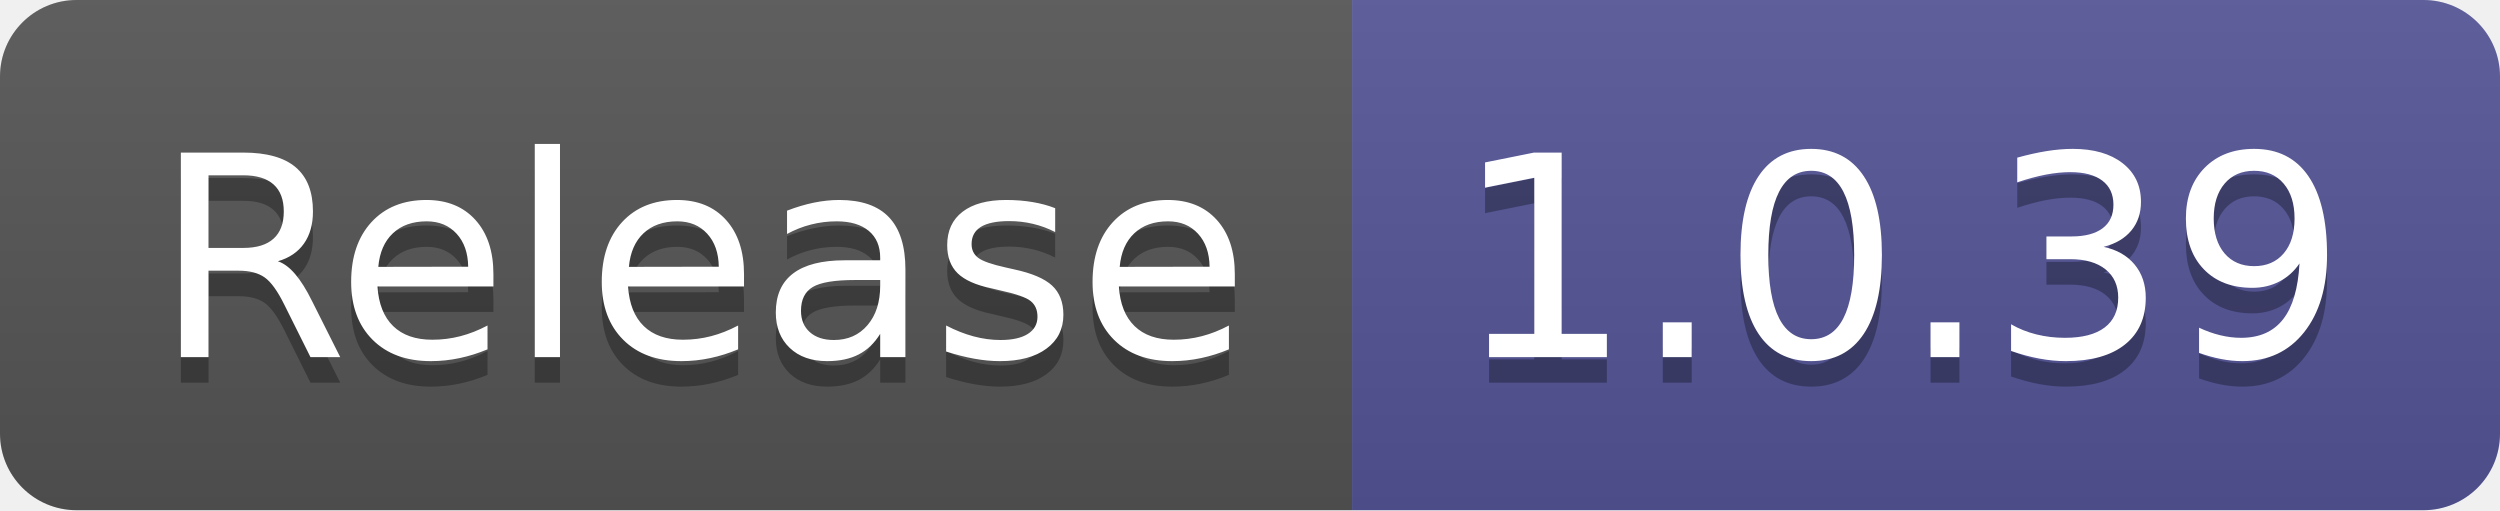
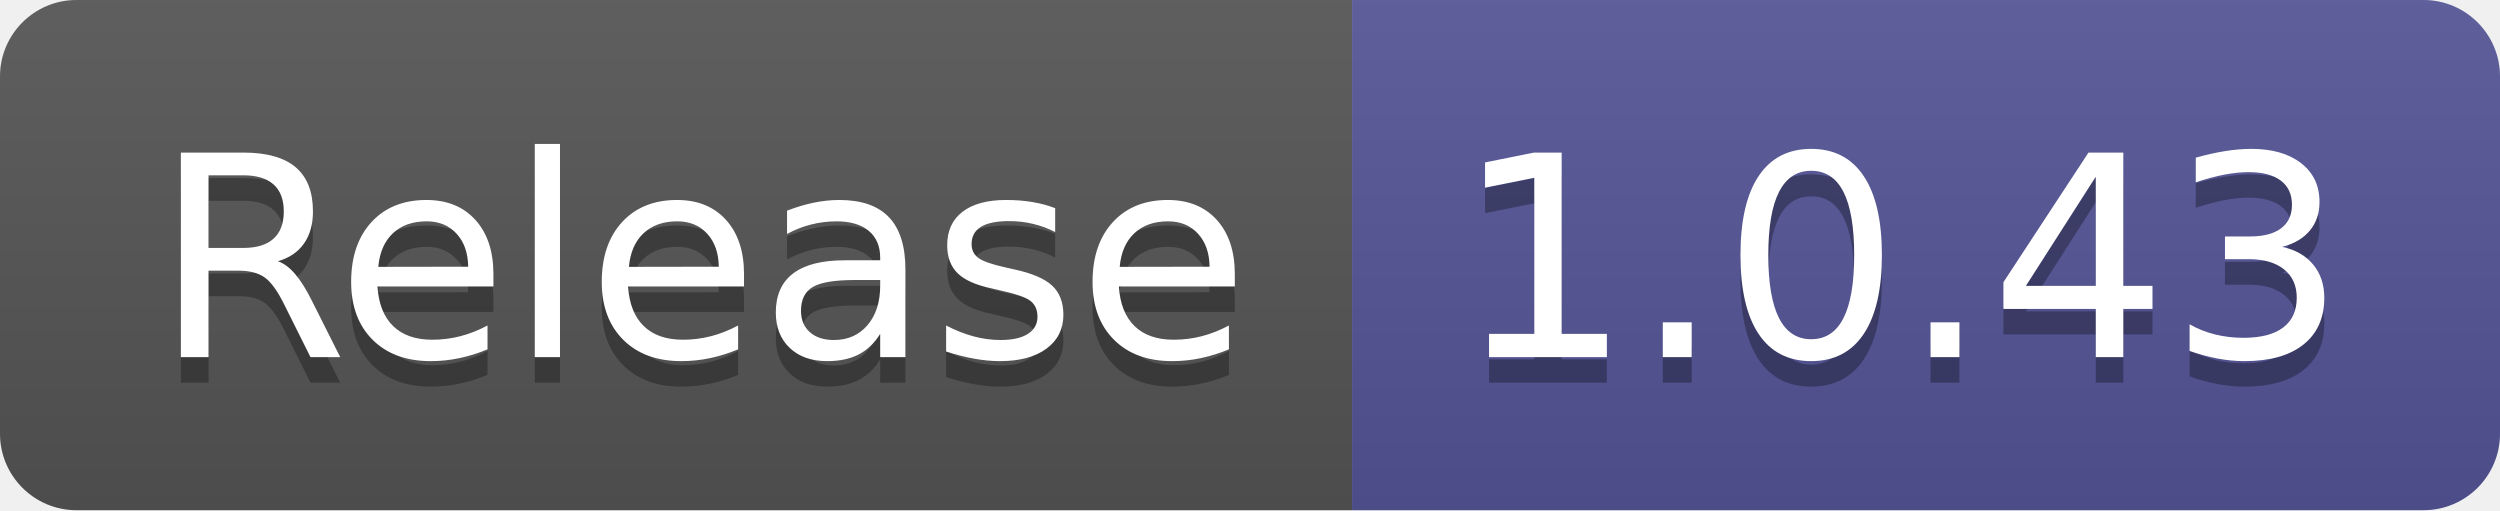
- <svg xmlns="http://www.w3.org/2000/svg" width="98" height="20" role="img" aria-label="Release: 1.0.39">
+ <svg xmlns="http://www.w3.org/2000/svg" width="98" height="20" role="img" aria-label="Release: 1.0.43">
  <linearGradient id="s" x2="0" y2="100%">
    <stop offset="0" stop-color="#bbb" stop-opacity=".1" />
    <stop offset="1" stop-opacity=".1" />
  </linearGradient>
  <clipPath id="r">
    <rect width="98" height="20" rx="3" fill="#fff" />
  </clipPath>
  <g clip-path="url(#r)">
    <rect width="53" height="20" fill="#555" />
    <rect x="53" width="45" height="20" fill="#535597" />
    <rect width="98" height="20" fill="url(#s)" />
  </g>
  <g fill="#fff" text-anchor="middle" font-family="Verdana,Geneva,DejaVu Sans,sans-serif" text-rendering="geometricPrecision" font-size="110">
    <text aria-hidden="true" x="275" y="150" fill="#010101" fill-opacity=".3" transform="scale(.1)" textLength="430">Release</text>
    <text x="275" y="140" transform="scale(.1)" fill="#fff" textLength="430">Release</text>
-     <text aria-hidden="true" x="745" y="150" fill="#010101" fill-opacity=".3" transform="scale(.1)" textLength="350">1.0.39</text>
-     <text x="745" y="140" transform="scale(.1)" fill="#fff" textLength="350">1.0.39</text>
+     <text aria-hidden="true" x="745" y="150" fill="#010101" fill-opacity=".3" transform="scale(.1)" textLength="350">1.0.43</text>
+     <text x="745" y="140" transform="scale(.1)" fill="#fff" textLength="350">1.0.43</text>
  </g>
</svg>
